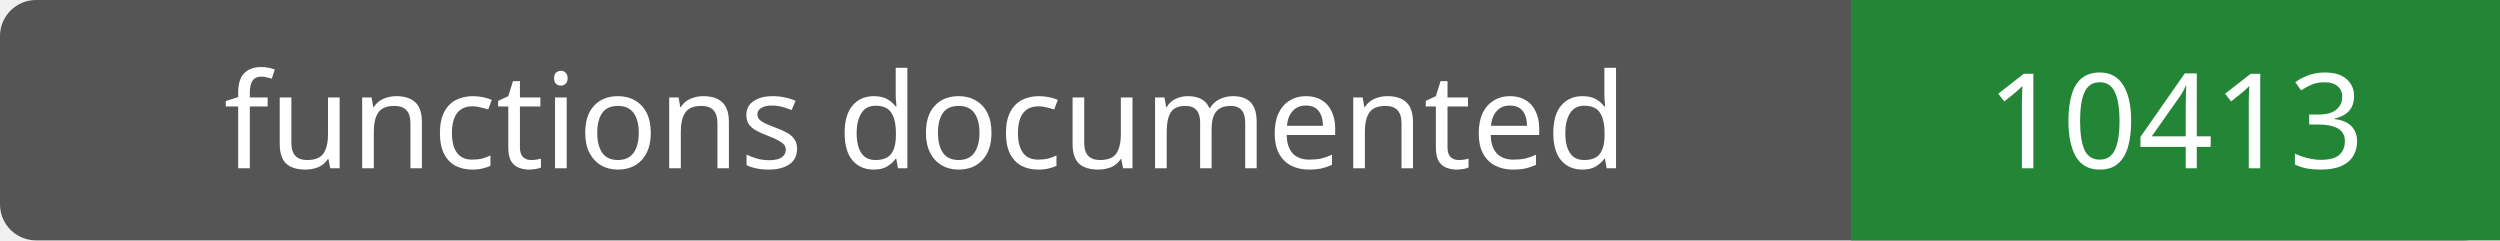
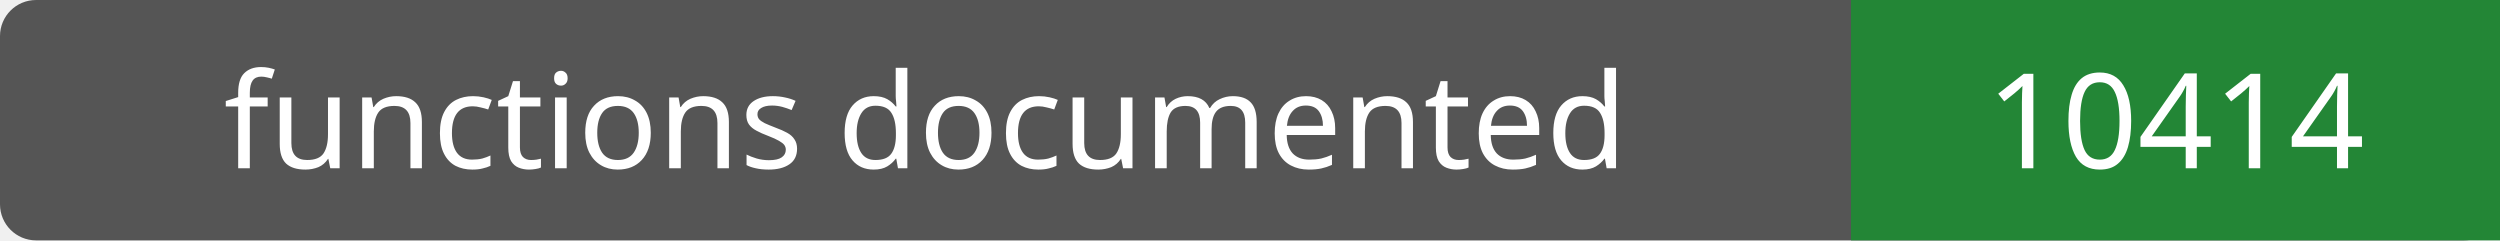
- <svg xmlns="http://www.w3.org/2000/svg" width="208" height="20" role="img" aria-label="functions documented: 10413">
+ <svg xmlns="http://www.w3.org/2000/svg" width="208" height="20" role="img" aria-label="functions documented: 10414">
  <rect width="208" height="20" rx="3" fill="#555" />
  <path fill="#238636" d="M154 0h54v20H154z" />
  <g fill="#fff" text-anchor="middle" font-family="Verdana,sans-serif" font-size="11">
    <text x="77.0" y="14">functions documented</text>
-     <text x="181.0" y="14">10413</text>
+     <text x="181.0" y="14">10414</text>
  </g>
</svg>
